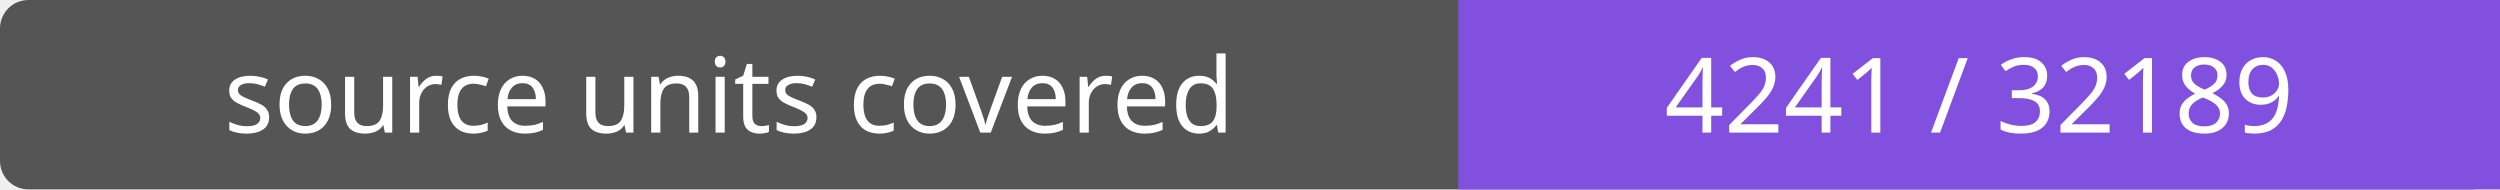
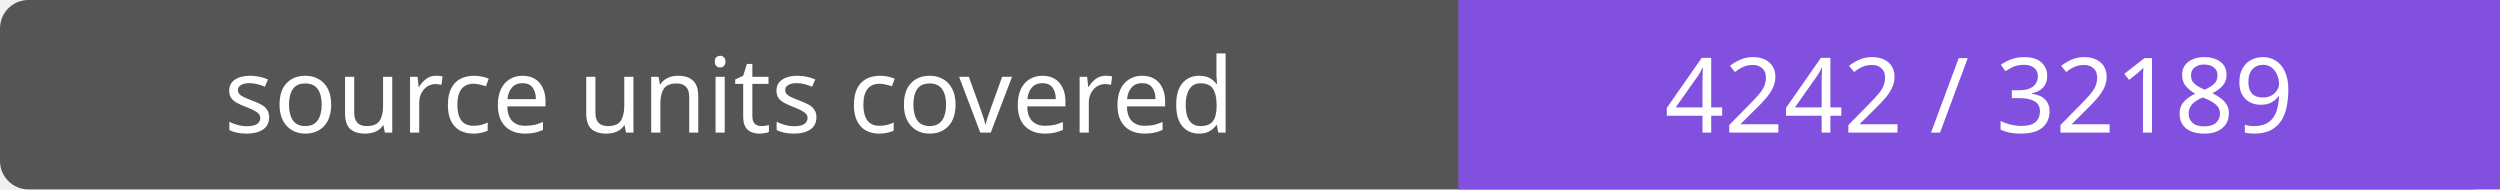
- <svg xmlns="http://www.w3.org/2000/svg" width="264" height="20" role="img" aria-label="source units covered: 4241 / 32189">
+ <svg xmlns="http://www.w3.org/2000/svg" width="264" height="20" role="img" aria-label="source units covered: 4242 / 32189">
  <rect width="264" height="20" rx="3" fill="#555" />
  <path fill="#8250df" d="M154 0h110v20H154z" />
  <g fill="#fff" text-anchor="middle" font-family="Verdana,sans-serif" font-size="11">
    <text x="77.0" y="14">source units covered</text>
-     <text x="209.0" y="14">4241 / 32189</text>
+     <text x="209.0" y="14">4242 / 32189</text>
  </g>
</svg>
